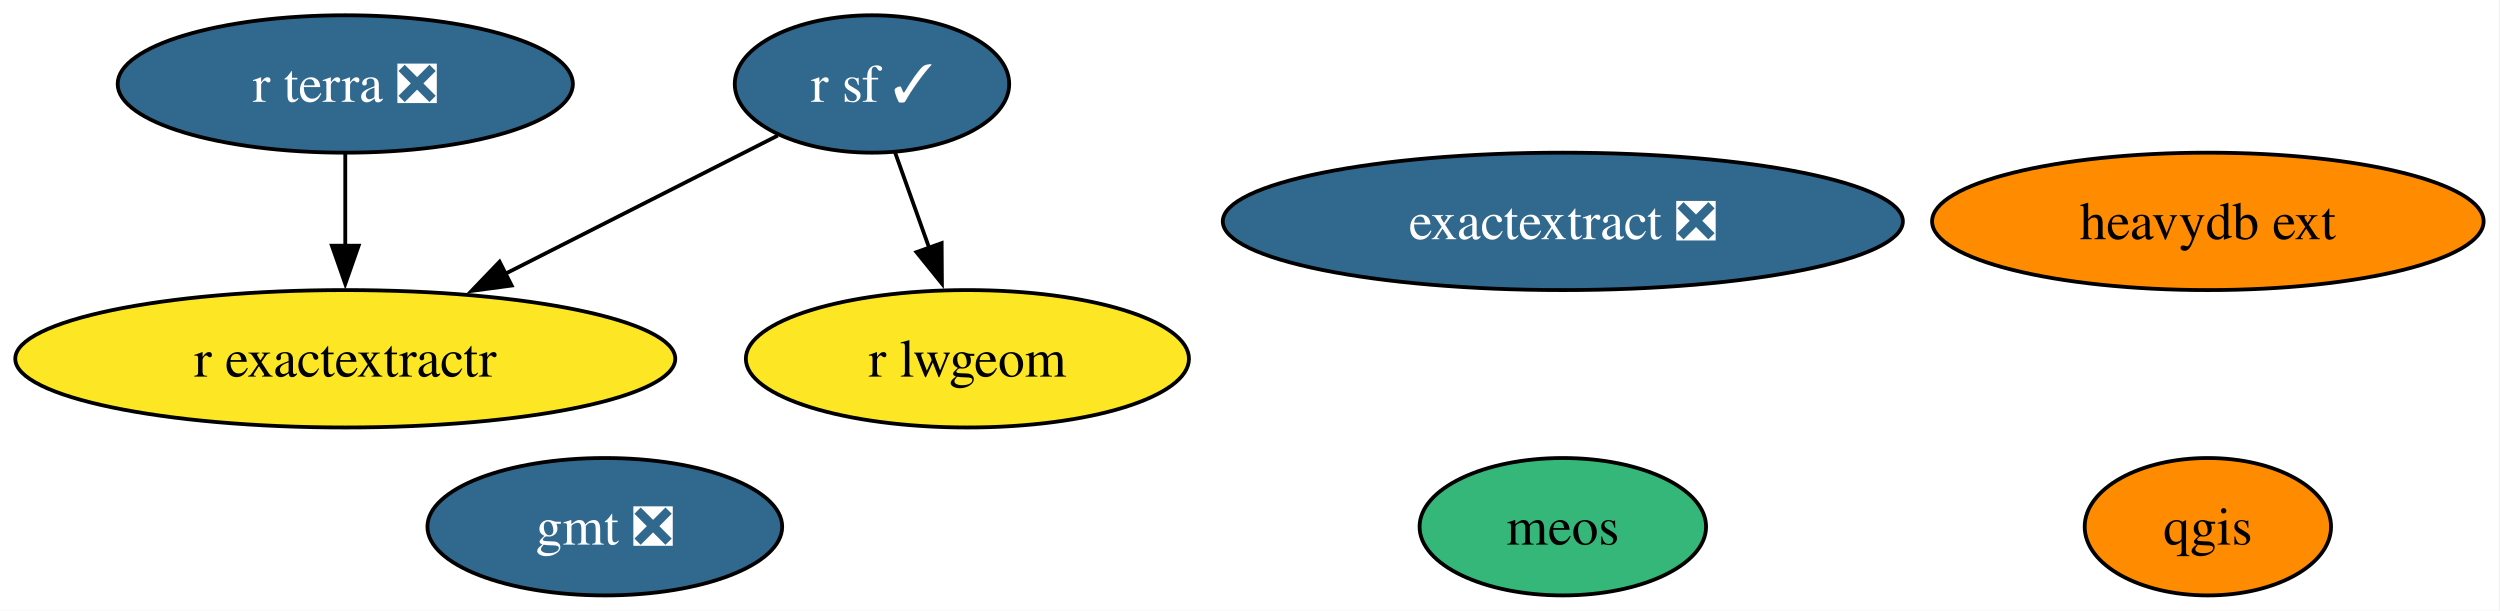
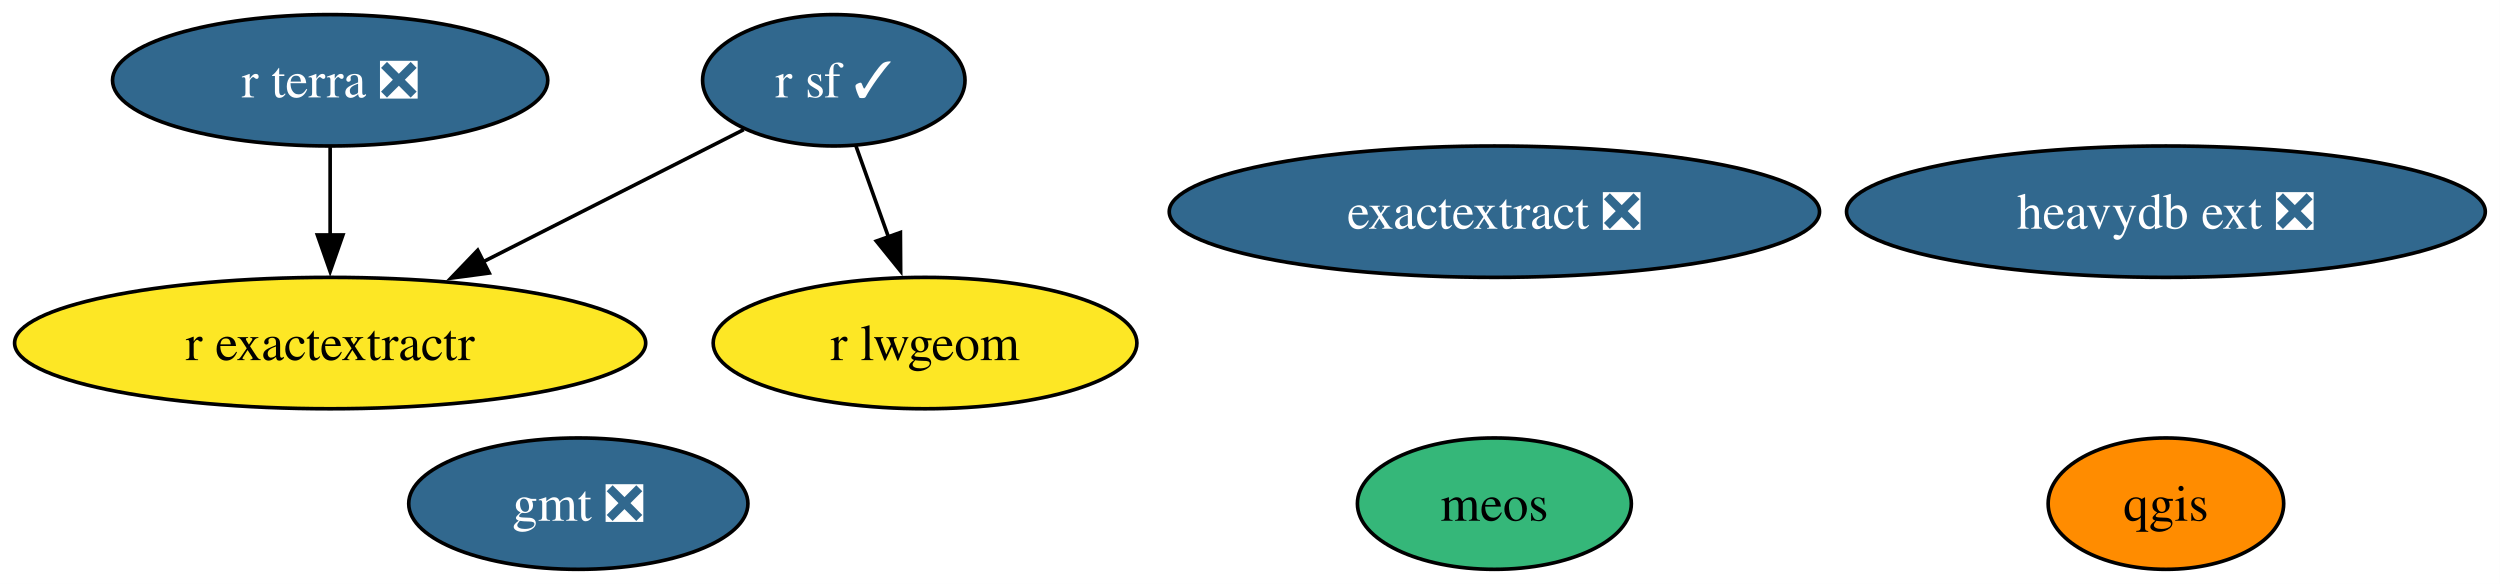
- <svg xmlns="http://www.w3.org/2000/svg" xmlns:xlink="http://www.w3.org/1999/xlink" width="655pt" height="160pt" viewBox="0.00 0.00 655.00 160.00">
+ <svg xmlns="http://www.w3.org/2000/svg" xmlns:xlink="http://www.w3.org/1999/xlink" width="685pt" height="160pt" viewBox="0.00 0.00 685.00 160.00">
  <g id="graph0" class="graph" transform="scale(1 1) rotate(0) translate(4 156)">
-     <polygon fill="white" stroke="none" points="-4,4 -4,-156 650.71,-156 650.71,4 -4,4" />
+     <polygon fill="white" stroke="none" points="-4,4 -4,-156 680.97,-156 680.97,4 -4,4" />
    <g id="node1" class="node">
      <g id="a_node1">
        <a xlink:href="https://github.com/conda-forge/gmt-feedstock/pull/331" xlink:title="gmt ❎">
          <ellipse fill="#31688e" stroke="black" cx="154.46" cy="-18" rx="46.47" ry="18" />
          <text xml:space="preserve" text-anchor="middle" x="154.46" y="-13.32" font-family="Times,serif" font-size="14.00" fill="white">gmt ❎</text>
        </a>
      </g>
    </g>
    <g id="node2" class="node">
      <g id="a_node2">
        <a xlink:href="https://github.com/conda-forge/qgis-feedstock" xlink:title="qgis">
-           <ellipse fill="#ff8c00" stroke="black" cx="574.46" cy="-18" rx="32.27" ry="18" />
-           <text xml:space="preserve" text-anchor="middle" x="574.46" y="-13.32" font-family="Times,serif" font-size="14.00">qgis</text>
+           <ellipse fill="#ff8c00" stroke="black" cx="589.46" cy="-18" rx="32.27" ry="18" />
+           <text xml:space="preserve" text-anchor="middle" x="589.46" y="-13.32" font-family="Times,serif" font-size="14.00">qgis</text>
        </a>
      </g>
    </g>
    <g id="node3" class="node">
      <g id="a_node3">
        <a xlink:href="https://github.com/conda-forge/r-sf-feedstock/pull/148" xlink:title="r sf ✓">
          <ellipse fill="#31688e" stroke="black" cx="224.46" cy="-134" rx="35.95" ry="18" />
          <text xml:space="preserve" text-anchor="middle" x="224.46" y="-129.32" font-family="Times,serif" font-size="14.00" fill="white">r sf ✓</text>
        </a>
      </g>
    </g>
    <g id="node4" class="node">
      <g id="a_node4">
        <a xlink:href="https://github.com/conda-forge/r-lwgeom-feedstock" xlink:title="r lwgeom">
          <ellipse fill="#fde725" stroke="black" cx="249.46" cy="-62" rx="58.05" ry="18" />
          <text xml:space="preserve" text-anchor="middle" x="249.46" y="-57.33" font-family="Times,serif" font-size="14.00">r lwgeom</text>
        </a>
      </g>
    </g>
    <g id="edge2" class="edge">
      <path fill="none" stroke="black" d="M230.51,-116.05C233.2,-108.52 236.44,-99.44 239.48,-90.94" />
      <polygon fill="black" stroke="black" points="242.71,-92.3 242.78,-81.7 236.12,-89.94 242.71,-92.3" />
    </g>
    <g id="node5" class="node">
      <g id="a_node5">
        <a xlink:href="https://github.com/conda-forge/r-exactextractr-feedstock" xlink:title="r exactextractr">
          <ellipse fill="#fde725" stroke="black" cx="86.46" cy="-62" rx="86.46" ry="18" />
          <text xml:space="preserve" text-anchor="middle" x="86.46" y="-57.33" font-family="Times,serif" font-size="14.00">r exactextractr</text>
        </a>
      </g>
    </g>
    <g id="edge1" class="edge">
      <path fill="none" stroke="black" d="M199.79,-120.49C179.93,-110.41 151.58,-96.04 128.21,-84.18" />
      <polygon fill="black" stroke="black" points="130.05,-81.19 119.55,-79.79 126.89,-87.43 130.05,-81.19" />
    </g>
    <g id="node6" class="node">
      <g id="a_node6">
        <a xlink:href="https://github.com/conda-forge/r-terra-feedstock/pull/129" xlink:title="r terra ❎">
          <ellipse fill="#31688e" stroke="black" cx="86.46" cy="-134" rx="59.63" ry="18" />
          <text xml:space="preserve" text-anchor="middle" x="86.46" y="-129.32" font-family="Times,serif" font-size="14.00" fill="white">r terra ❎</text>
        </a>
      </g>
    </g>
    <g id="edge3" class="edge">
      <path fill="none" stroke="black" d="M86.46,-115.7C86.46,-108.41 86.46,-99.73 86.46,-91.54" />
      <polygon fill="black" stroke="black" points="89.96,-91.62 86.46,-81.62 82.96,-91.62 89.96,-91.62" />
    </g>
    <g id="node7" class="node">
      <g id="a_node7">
-         <a xlink:href="https://github.com/conda-forge/heavydb-ext-feedstock" xlink:title="heavydb ext">
-           <ellipse fill="#ff8c00" stroke="black" cx="574.46" cy="-98" rx="72.25" ry="18" />
-           <text xml:space="preserve" text-anchor="middle" x="574.46" y="-93.33" font-family="Times,serif" font-size="14.00">heavydb ext</text>
+         <a xlink:href="https://github.com/conda-forge/heavydb-ext-feedstock/pull/97" xlink:title="heavydb ext ❎">
+           <ellipse fill="#31688e" stroke="black" cx="589.46" cy="-98" rx="87.51" ry="18" />
+           <text xml:space="preserve" text-anchor="middle" x="589.46" y="-93.33" font-family="Times,serif" font-size="14.00" fill="white">heavydb ext ❎</text>
        </a>
      </g>
    </g>
    <g id="node8" class="node">
      <g id="a_node8">
        <a xlink:href="https://github.com/conda-forge/meos-feedstock" xlink:title="meos">
          <ellipse fill="#35b779" stroke="black" cx="405.46" cy="-18" rx="37.53" ry="18" />
          <text xml:space="preserve" text-anchor="middle" x="405.46" y="-13.32" font-family="Times,serif" font-size="14.00">meos</text>
        </a>
      </g>
    </g>
    <g id="node9" class="node">
      <g id="a_node9">
        <a xlink:href="https://github.com/conda-forge/exactextract-feedstock/pull/27" xlink:title="exactextract ❎">
          <ellipse fill="#31688e" stroke="black" cx="405.46" cy="-98" rx="89.09" ry="18" />
          <text xml:space="preserve" text-anchor="middle" x="405.46" y="-93.33" font-family="Times,serif" font-size="14.00" fill="white">exactextract ❎</text>
        </a>
      </g>
    </g>
  </g>
</svg>
